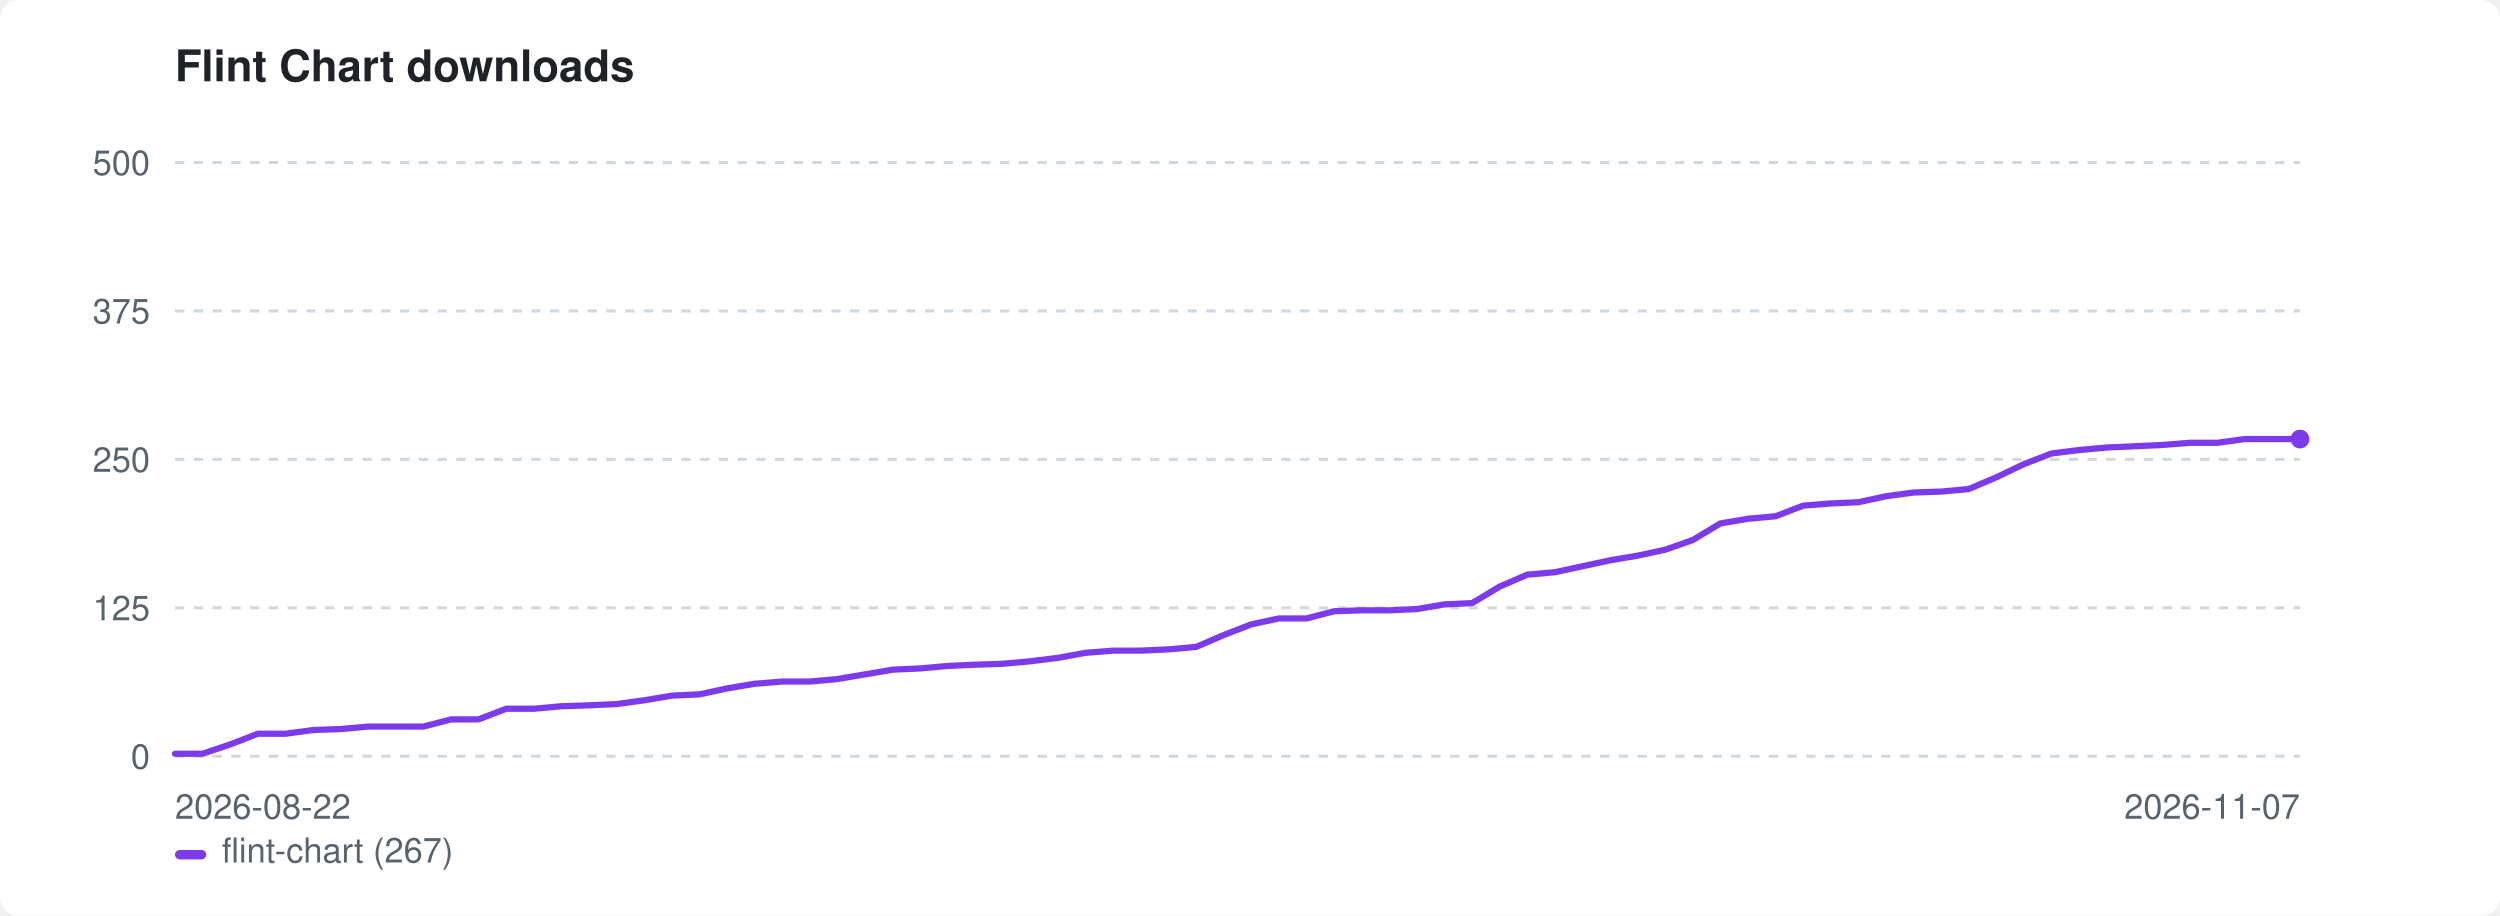
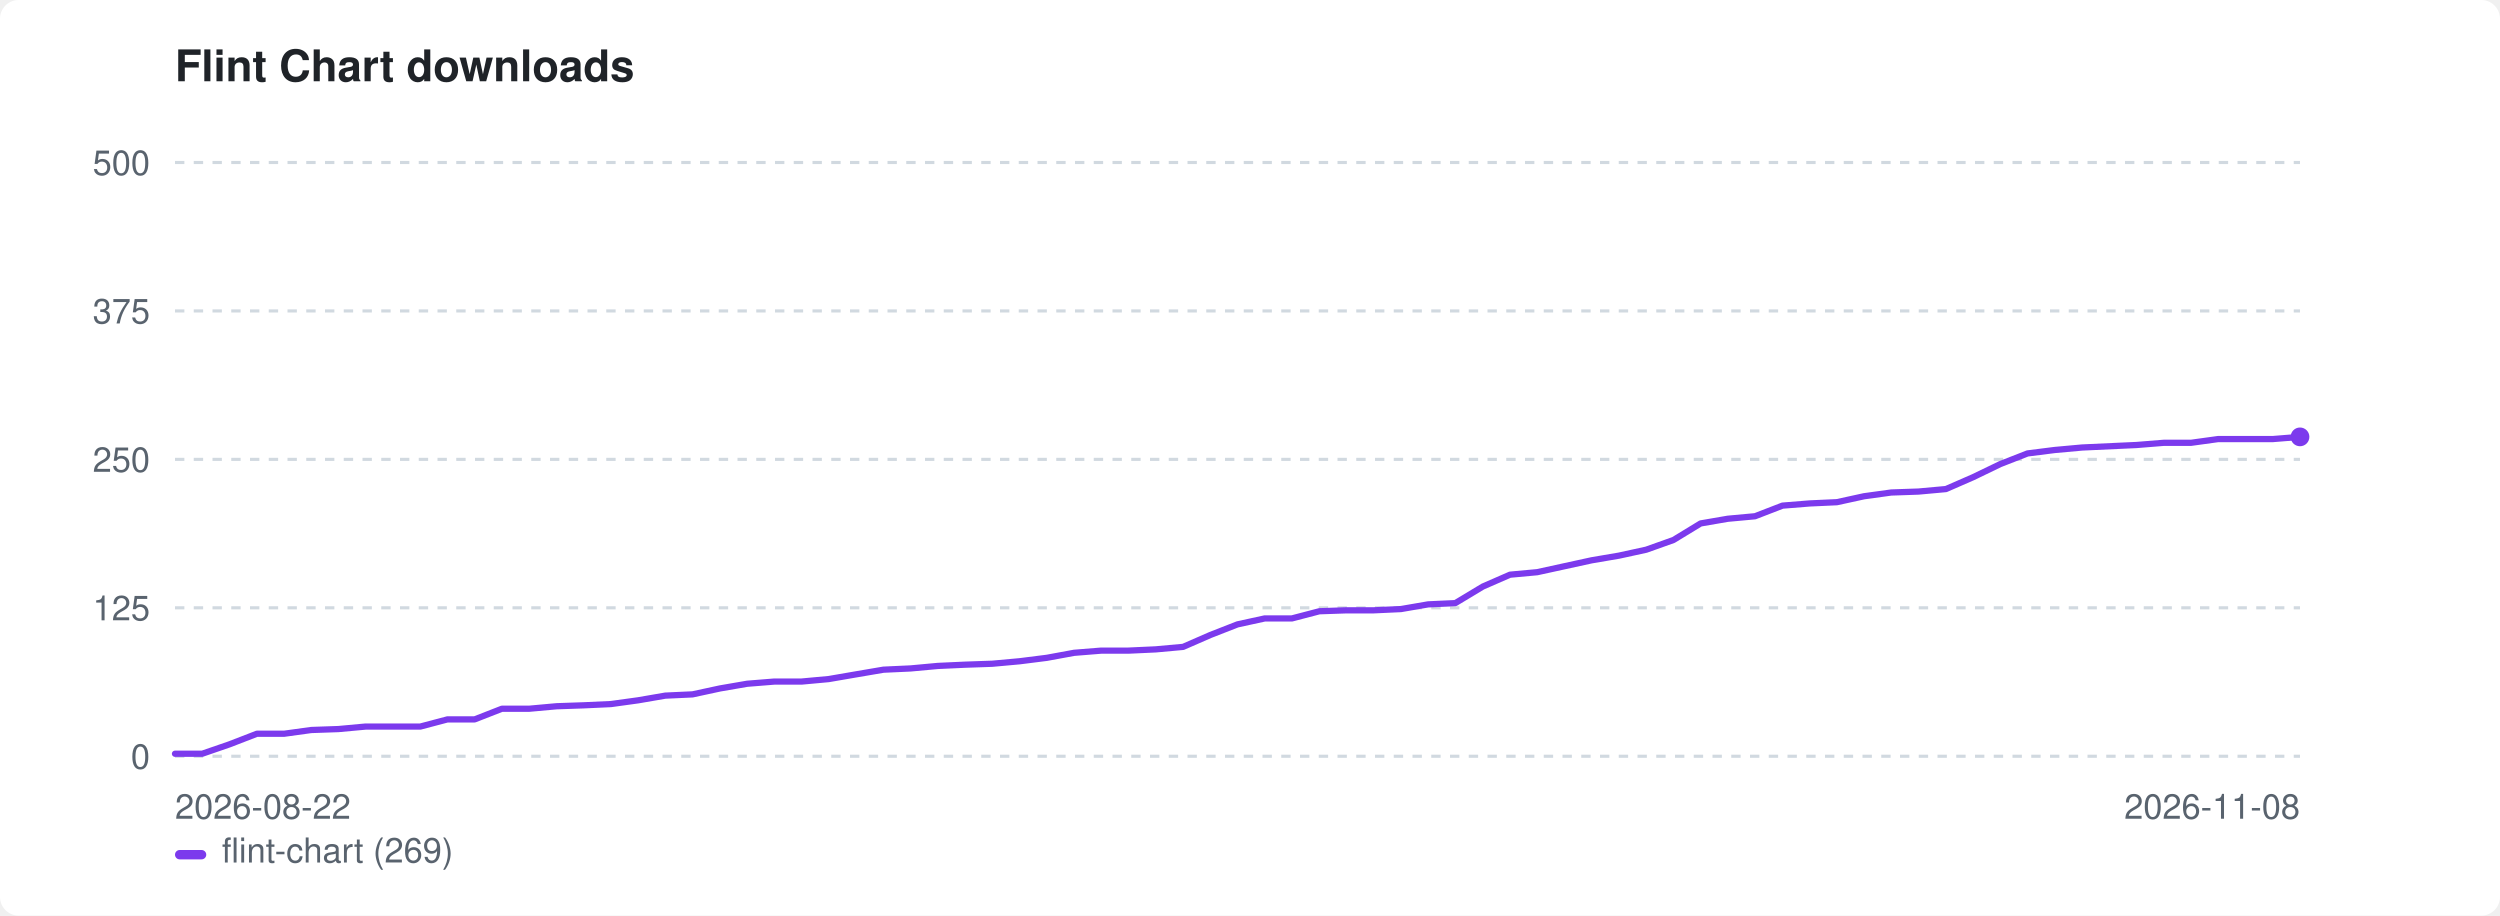
<svg xmlns="http://www.w3.org/2000/svg" width="800" height="293" viewBox="0 0 800 293" role="img" aria-label="Flint Chart downloads">
  <style>:root{color-scheme:light dark}.bg{fill:#ffffff}.fg{fill:#1f2328}.mut{fill:#59636e}.grid{stroke:#d1d9e0}@media(prefers-color-scheme:dark){.bg{fill:#0d1117}.fg{fill:#e6edf3}.mut{fill:#9198a1}.grid{stroke:#30363d}}</style>
  <rect class="bg" width="800" height="293" rx="6" />
  <text class="fg" x="56" y="26" font-family="-apple-system,BlinkMacSystemFont,'Segoe UI',Helvetica,Arial,sans-serif" font-size="14" font-weight="600">Flint Chart downloads</text>
  <line class="grid" x1="56" y1="242.0" x2="736" y2="242.0" stroke-width="1" stroke-dasharray="3 3" />
  <text class="mut" x="48" y="246.0" font-family="-apple-system,BlinkMacSystemFont,'Segoe UI',Helvetica,Arial,sans-serif" font-size="11" text-anchor="end">0</text>
  <line class="grid" x1="56" y1="194.5" x2="736" y2="194.5" stroke-width="1" stroke-dasharray="3 3" />
  <text class="mut" x="48" y="198.5" font-family="-apple-system,BlinkMacSystemFont,'Segoe UI',Helvetica,Arial,sans-serif" font-size="11" text-anchor="end">125</text>
  <line class="grid" x1="56" y1="147.0" x2="736" y2="147.0" stroke-width="1" stroke-dasharray="3 3" />
  <text class="mut" x="48" y="151.0" font-family="-apple-system,BlinkMacSystemFont,'Segoe UI',Helvetica,Arial,sans-serif" font-size="11" text-anchor="end">250</text>
  <line class="grid" x1="56" y1="99.5" x2="736" y2="99.5" stroke-width="1" stroke-dasharray="3 3" />
  <text class="mut" x="48" y="103.5" font-family="-apple-system,BlinkMacSystemFont,'Segoe UI',Helvetica,Arial,sans-serif" font-size="11" text-anchor="end">375</text>
  <line class="grid" x1="56" y1="52.0" x2="736" y2="52.0" stroke-width="1" stroke-dasharray="3 3" />
  <text class="mut" x="48" y="56.0" font-family="-apple-system,BlinkMacSystemFont,'Segoe UI',Helvetica,Arial,sans-serif" font-size="11" text-anchor="end">500</text>
  <text class="mut" x="56" y="262" font-family="-apple-system,BlinkMacSystemFont,'Segoe UI',Helvetica,Arial,sans-serif" font-size="11">2026-08-22</text>
-   <text class="mut" x="736" y="262" font-family="-apple-system,BlinkMacSystemFont,'Segoe UI',Helvetica,Arial,sans-serif" font-size="11" text-anchor="end">2026-11-07</text>
-   <path d="M56.0 241.2 L64.8 241.2 L73.7 238.2 L82.5 234.8 L91.3 234.8 L100.2 233.6 L109.0 233.3 L117.8 232.5 L126.6 232.5 L135.5 232.5 L144.3 230.2 L153.1 230.2 L162.0 226.8 L170.8 226.8 L179.6 226.0 L188.5 225.7 L197.3 225.3 L206.1 224.1 L215.0 222.6 L223.8 222.2 L232.6 220.3 L241.5 218.8 L250.3 218.1 L259.1 218.1 L267.9 217.3 L276.8 215.8 L285.6 214.3 L294.4 213.9 L303.3 213.1 L312.1 212.7 L320.9 212.4 L329.8 211.6 L338.6 210.5 L347.4 208.9 L356.3 208.2 L365.1 208.2 L373.9 207.8 L382.8 207.0 L391.6 203.2 L400.4 199.8 L409.2 197.9 L418.1 197.9 L426.9 195.6 L435.7 195.3 L444.6 195.3 L453.4 194.9 L462.2 193.4 L471.1 193.0 L479.9 187.7 L488.7 183.9 L497.6 183.1 L506.4 181.2 L515.2 179.3 L524.1 177.8 L532.9 175.9 L541.7 172.8 L550.5 167.5 L559.4 166.0 L568.2 165.2 L577.0 161.8 L585.9 161.1 L594.7 160.7 L603.5 158.8 L612.4 157.6 L621.2 157.3 L630.0 156.5 L638.9 152.7 L647.7 148.5 L656.5 145.1 L665.4 144.0 L674.2 143.2 L683.0 142.8 L691.8 142.4 L700.7 141.7 L709.5 141.7 L718.3 140.5 L727.2 140.5 L736.0 140.5" fill="none" stroke="#7c3aed" stroke-width="2" stroke-linejoin="round" stroke-linecap="round" />
-   <circle cx="736.0" cy="140.5" r="3" fill="#7c3aed" />
+   <text class="mut" x="736" y="262" font-family="-apple-system,BlinkMacSystemFont,'Segoe UI',Helvetica,Arial,sans-serif" font-size="11" text-anchor="end">2026-11-08</text>
+   <path d="M56.0 241.2 L64.7 241.2 L73.4 238.2 L82.2 234.8 L90.9 234.8 L99.6 233.6 L108.3 233.3 L117.0 232.5 L125.7 232.5 L134.5 232.5 L143.2 230.2 L151.9 230.2 L160.6 226.8 L169.3 226.8 L178.1 226.0 L186.8 225.7 L195.5 225.3 L204.2 224.1 L212.9 222.6 L221.6 222.2 L230.4 220.3 L239.1 218.8 L247.8 218.1 L256.5 218.1 L265.2 217.3 L273.9 215.8 L282.7 214.3 L291.4 213.9 L300.1 213.1 L308.8 212.7 L317.5 212.4 L326.3 211.6 L335.0 210.5 L343.7 208.9 L352.4 208.2 L361.1 208.2 L369.8 207.8 L378.6 207.0 L387.3 203.2 L396.0 199.8 L404.7 197.9 L413.4 197.9 L422.2 195.6 L430.9 195.3 L439.6 195.3 L448.3 194.9 L457.0 193.4 L465.7 193.0 L474.5 187.7 L483.2 183.9 L491.9 183.1 L500.6 181.2 L509.3 179.3 L518.1 177.8 L526.8 175.9 L535.5 172.8 L544.2 167.5 L552.9 166.0 L561.6 165.2 L570.4 161.8 L579.1 161.1 L587.8 160.7 L596.5 158.8 L605.2 157.6 L613.9 157.3 L622.7 156.5 L631.4 152.7 L640.1 148.5 L648.8 145.1 L657.5 144.0 L666.3 143.2 L675.0 142.8 L683.7 142.4 L692.4 141.7 L701.1 141.7 L709.8 140.5 L718.6 140.5 L727.3 140.5 L736.0 139.8" fill="none" stroke="#7c3aed" stroke-width="2" stroke-linejoin="round" stroke-linecap="round" />
+   <circle cx="736.0" cy="139.8" r="3" fill="#7c3aed" />
  <rect x="56" y="272" width="10" height="3" rx="1.5" fill="#7c3aed" />
-   <text class="mut" x="71" y="276" font-family="-apple-system,BlinkMacSystemFont,'Segoe UI',Helvetica,Arial,sans-serif" font-size="11">flint-chart (267)</text>
+   <text class="mut" x="71" y="276" font-family="-apple-system,BlinkMacSystemFont,'Segoe UI',Helvetica,Arial,sans-serif" font-size="11">flint-chart (269)</text>
</svg>
